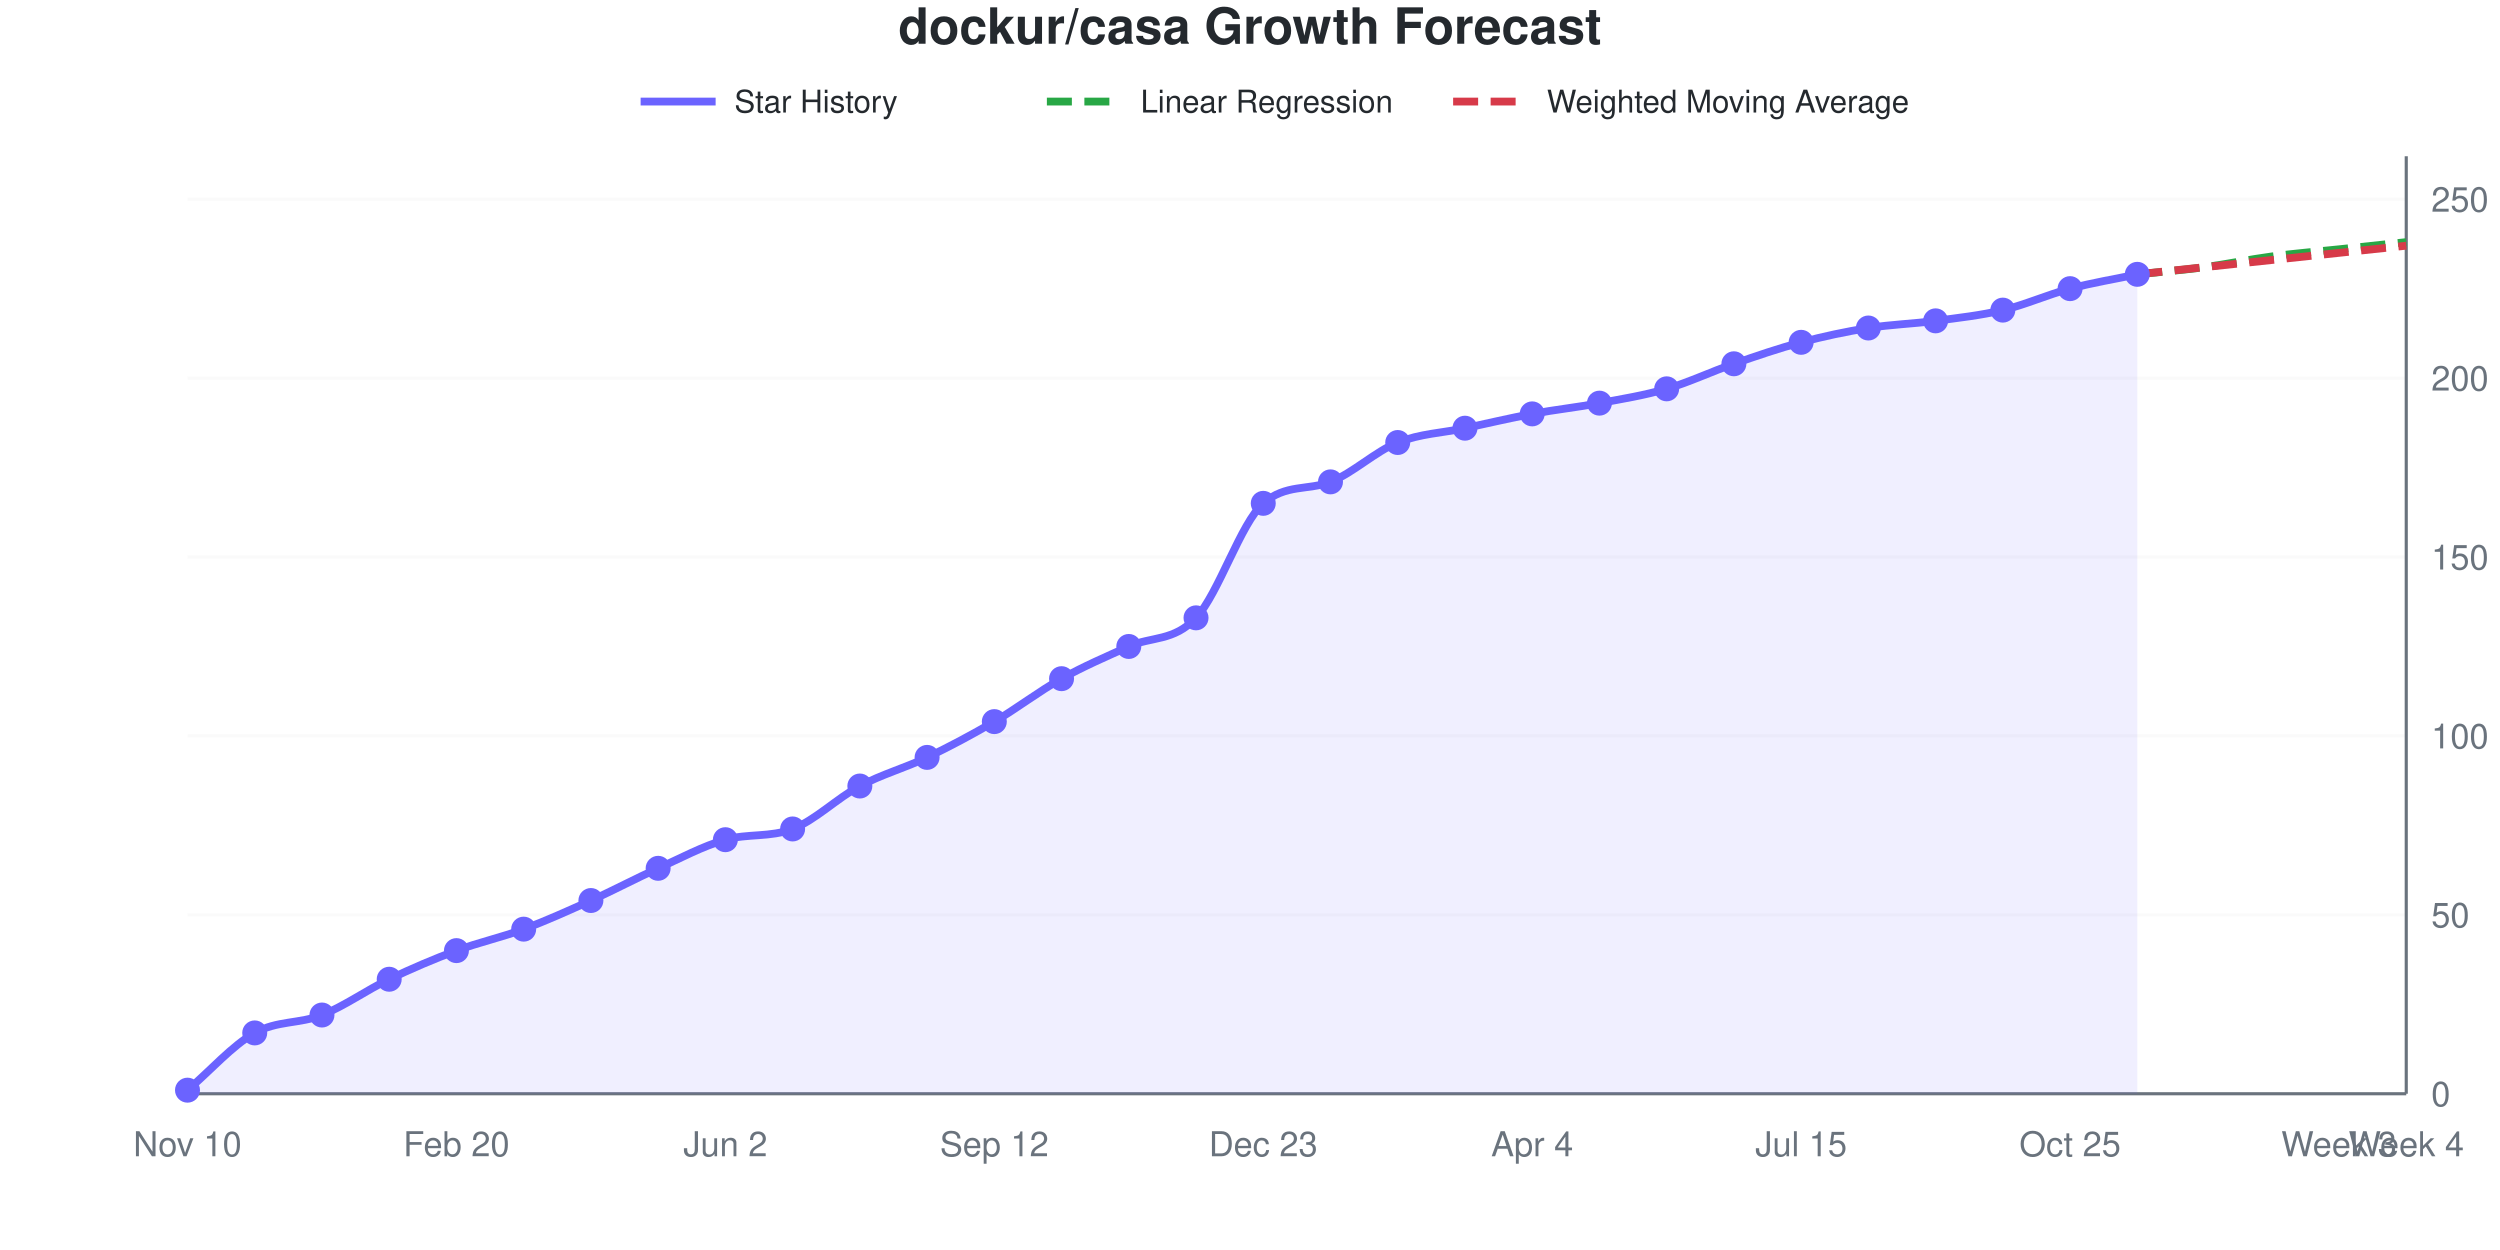
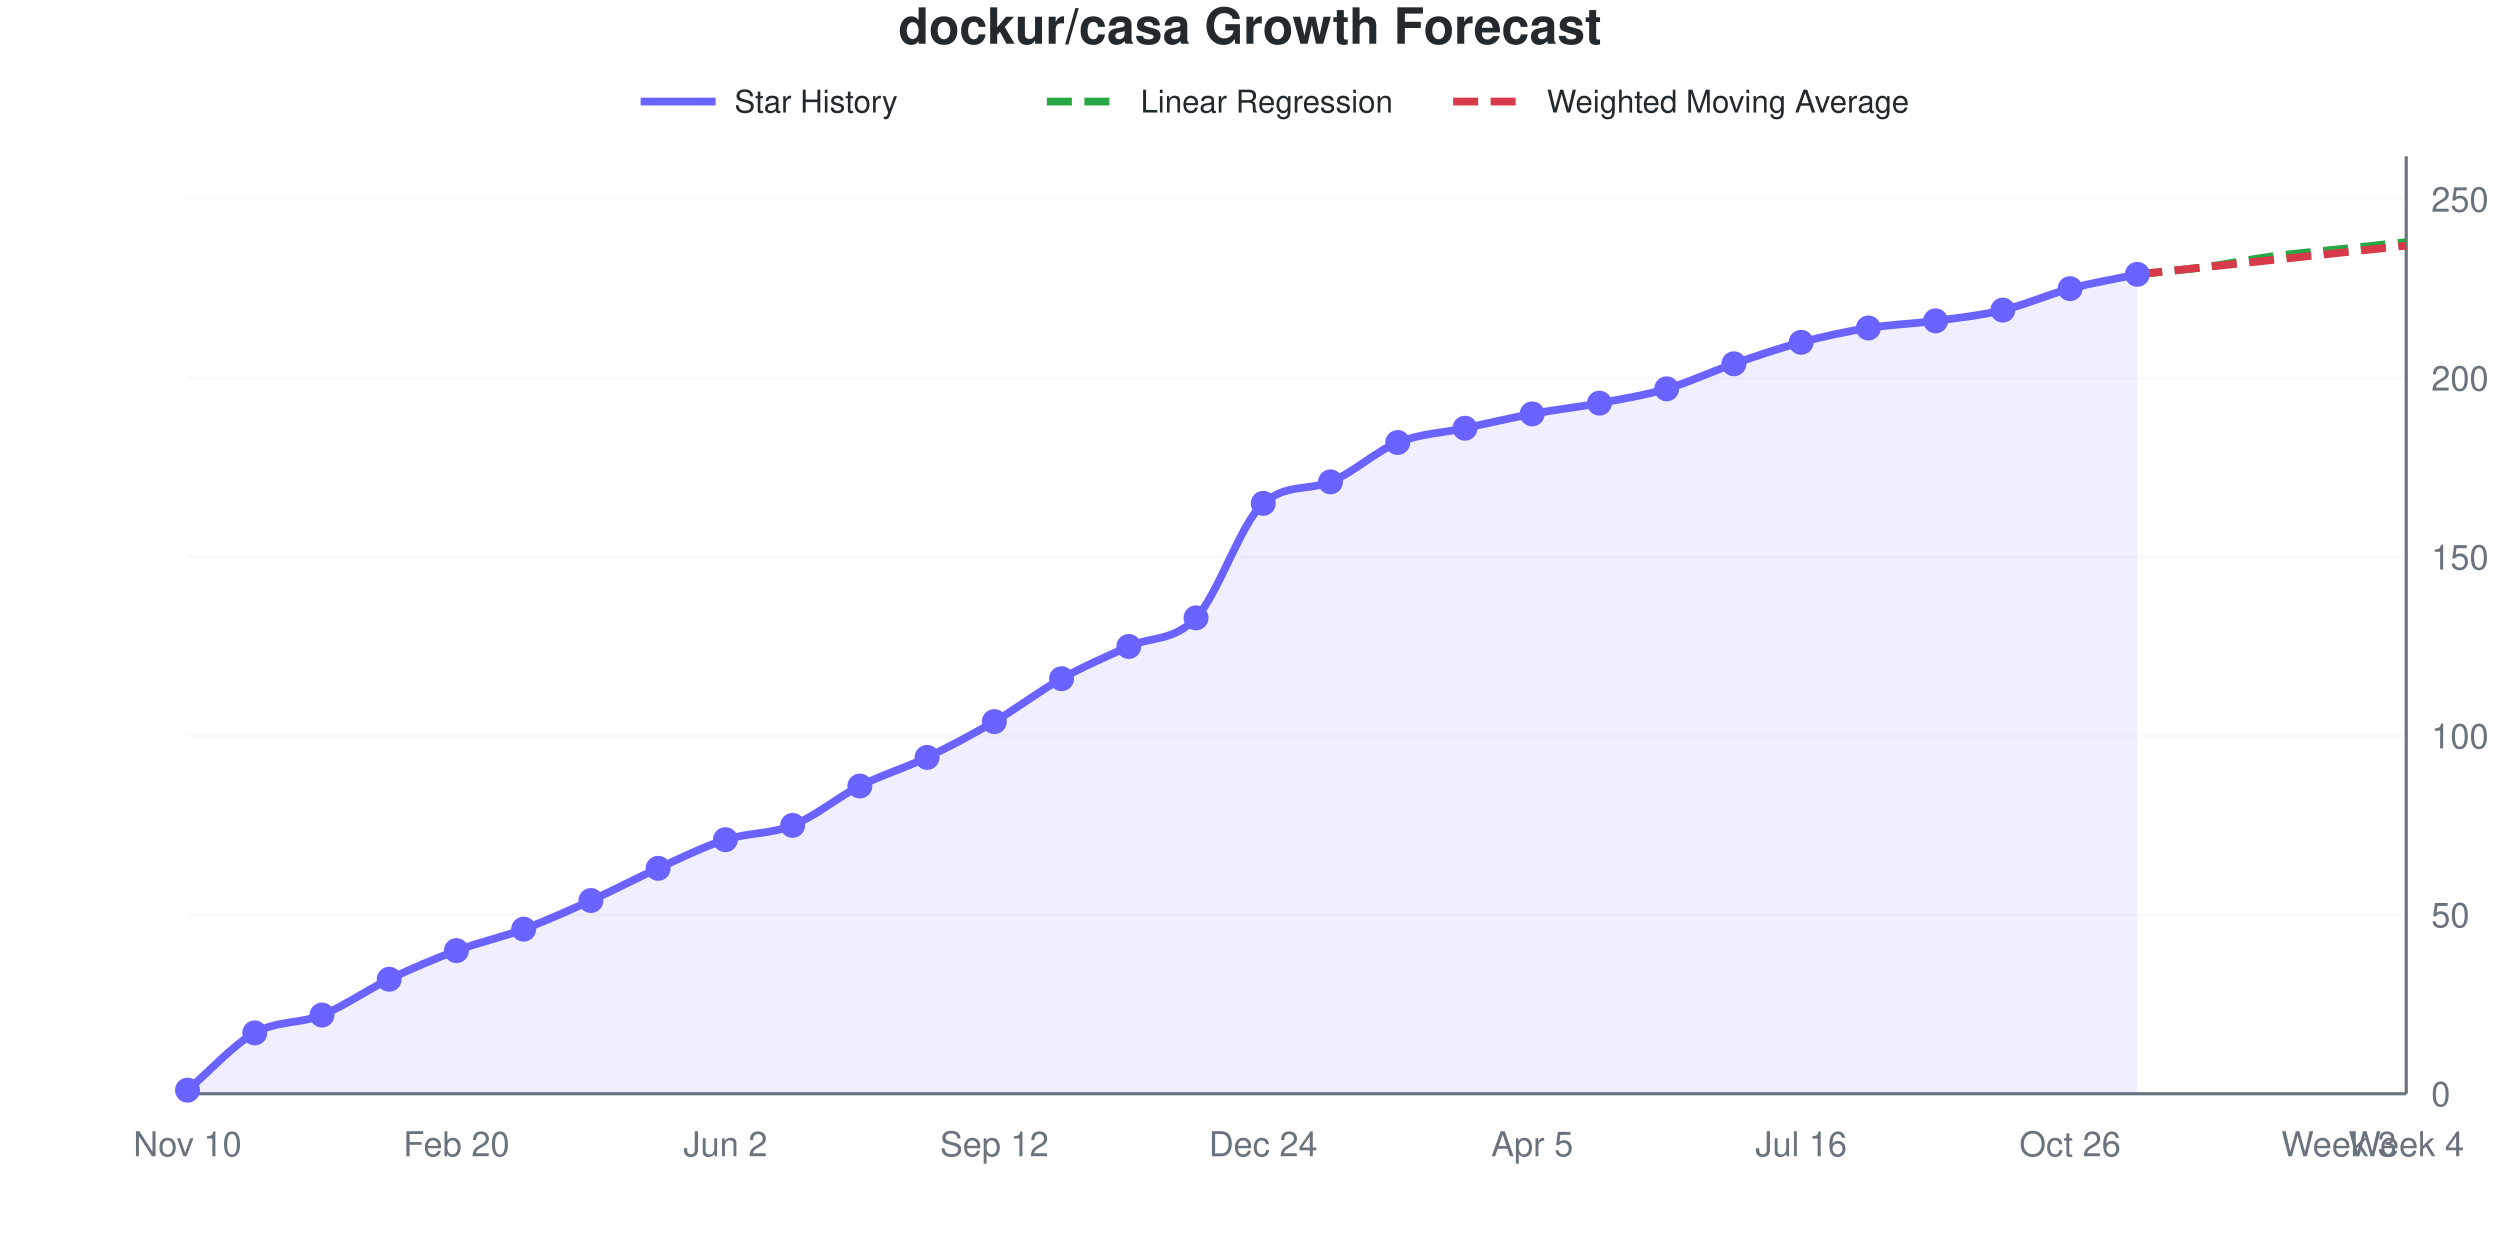
<svg xmlns="http://www.w3.org/2000/svg" viewBox="0 0 800 400" width="800" height="400" role="img">
  <style>
    @media (prefers-reduced-motion: no-preference) {
      @keyframes drawLine {
        to { stroke-dashoffset: 0; }
      }
      @keyframes fadeInPoint {
        0% { opacity: 0; }
        100% { opacity: 1; }
      }
      .data-line-0 {
        stroke-dasharray: 1041;
        stroke-dashoffset: 1041;
        animation: drawLine 2s ease-out forwards;
      }
      .data-point {
        opacity: 0;
        animation: fadeInPoint 0.5s ease-out forwards;
      }
    }
    .chart-bg { fill: #fff; }
    .chart-text { fill: #24292e; }
    .chart-muted { fill: #6a737d; }
    .chart-grid { stroke: #eee; }
    .chart-axis { stroke: #6a737d; }
    @media (prefers-color-scheme: dark) {
      .chart-bg { fill: #0d1117; }
      .chart-text { fill: #e6edf3; }
      .chart-muted { fill: #8b949e; }
      .chart-grid { stroke: #21262d; }
      .chart-axis { stroke: #8b949e; }
    }
  </style>
  <rect width="800" height="400" class="chart-bg" />
  <text x="400" y="14" text-anchor="middle" class="chart-text" font-size="16" font-weight="bold" font-family="-apple-system, BlinkMacSystemFont, 'Segoe UI', Helvetica, Arial, sans-serif">dockur/casa Growth Forecast</text>
  <g class="legend">
    <line x1="205" y1="32.5" x2="229" y2="32.5" stroke="#6b63ff" stroke-width="2.5" />
    <text x="235" y="36" class="chart-text" font-size="10" font-family="-apple-system, BlinkMacSystemFont, 'Segoe UI', Helvetica, Arial, sans-serif">Star History</text>
    <line x1="335" y1="32.5" x2="359" y2="32.5" stroke="#28a745" stroke-width="2.5" stroke-dasharray="8,4" />
    <text x="365" y="36" class="chart-text" font-size="10" font-family="-apple-system, BlinkMacSystemFont, 'Segoe UI', Helvetica, Arial, sans-serif">Linear Regression</text>
    <line x1="465" y1="32.5" x2="489" y2="32.5" stroke="#d73a49" stroke-width="2.5" stroke-dasharray="8,4" />
    <text x="495" y="36" class="chart-text" font-size="10" font-family="-apple-system, BlinkMacSystemFont, 'Segoe UI', Helvetica, Arial, sans-serif">Weighted Moving Average</text>
  </g>
  <g class="grid">
    <line x1="60" y1="350" x2="770" y2="350" class="chart-grid" stroke-opacity="0.3" />
    <text x="778" y="354" text-anchor="start" class="chart-muted" font-size="11" font-family="-apple-system, BlinkMacSystemFont, 'Segoe UI', Helvetica, Arial, sans-serif">0</text>
    <line x1="60" y1="292.748" x2="770" y2="292.748" class="chart-grid" stroke-opacity="0.3" />
    <text x="778" y="296.748" text-anchor="start" class="chart-muted" font-size="11" font-family="-apple-system, BlinkMacSystemFont, 'Segoe UI', Helvetica, Arial, sans-serif">50</text>
    <line x1="60" y1="235.496" x2="770" y2="235.496" class="chart-grid" stroke-opacity="0.3" />
    <text x="778" y="239.496" text-anchor="start" class="chart-muted" font-size="11" font-family="-apple-system, BlinkMacSystemFont, 'Segoe UI', Helvetica, Arial, sans-serif">100</text>
    <line x1="60" y1="178.244" x2="770" y2="178.244" class="chart-grid" stroke-opacity="0.3" />
    <text x="778" y="182.244" text-anchor="start" class="chart-muted" font-size="11" font-family="-apple-system, BlinkMacSystemFont, 'Segoe UI', Helvetica, Arial, sans-serif">150</text>
    <line x1="60" y1="120.992" x2="770" y2="120.992" class="chart-grid" stroke-opacity="0.3" />
    <text x="778" y="124.992" text-anchor="start" class="chart-muted" font-size="11" font-family="-apple-system, BlinkMacSystemFont, 'Segoe UI', Helvetica, Arial, sans-serif">200</text>
    <line x1="60" y1="63.74" x2="770" y2="63.74" class="chart-grid" stroke-opacity="0.3" />
    <text x="778" y="67.74" text-anchor="start" class="chart-muted" font-size="11" font-family="-apple-system, BlinkMacSystemFont, 'Segoe UI', Helvetica, Arial, sans-serif">250</text>
  </g>
  <g class="milestones">
    
  </g>
  <g class="x-axis">
    <text x="60" y="370" text-anchor="middle" class="chart-muted" font-size="11" font-family="-apple-system, BlinkMacSystemFont, 'Segoe UI', Helvetica, Arial, sans-serif">Nov 10</text>
    <text x="146.061" y="370" text-anchor="middle" class="chart-muted" font-size="11" font-family="-apple-system, BlinkMacSystemFont, 'Segoe UI', Helvetica, Arial, sans-serif">Feb 20</text>
    <text x="232.121" y="370" text-anchor="middle" class="chart-muted" font-size="11" font-family="-apple-system, BlinkMacSystemFont, 'Segoe UI', Helvetica, Arial, sans-serif">Jun 2</text>
    <text x="318.182" y="370" text-anchor="middle" class="chart-muted" font-size="11" font-family="-apple-system, BlinkMacSystemFont, 'Segoe UI', Helvetica, Arial, sans-serif">Sep 12</text>
-     <text x="404.242" y="370" text-anchor="middle" class="chart-muted" font-size="11" font-family="-apple-system, BlinkMacSystemFont, 'Segoe UI', Helvetica, Arial, sans-serif">Dec 23</text>
-     <text x="490.303" y="370" text-anchor="middle" class="chart-muted" font-size="11" font-family="-apple-system, BlinkMacSystemFont, 'Segoe UI', Helvetica, Arial, sans-serif">Apr 4</text>
-     <text x="576.364" y="370" text-anchor="middle" class="chart-muted" font-size="11" font-family="-apple-system, BlinkMacSystemFont, 'Segoe UI', Helvetica, Arial, sans-serif">Jul 15</text>
-     <text x="662.424" y="370" text-anchor="middle" class="chart-muted" font-size="11" font-family="-apple-system, BlinkMacSystemFont, 'Segoe UI', Helvetica, Arial, sans-serif">Oct 25</text>
+     <text x="404.242" y="370" text-anchor="middle" class="chart-muted" font-size="11" font-family="-apple-system, BlinkMacSystemFont, 'Segoe UI', Helvetica, Arial, sans-serif">Dec 24</text>
+     <text x="490.303" y="370" text-anchor="middle" class="chart-muted" font-size="11" font-family="-apple-system, BlinkMacSystemFont, 'Segoe UI', Helvetica, Arial, sans-serif">Apr 5</text>
+     <text x="576.364" y="370" text-anchor="middle" class="chart-muted" font-size="11" font-family="-apple-system, BlinkMacSystemFont, 'Segoe UI', Helvetica, Arial, sans-serif">Jul 16</text>
+     <text x="662.424" y="370" text-anchor="middle" class="chart-muted" font-size="11" font-family="-apple-system, BlinkMacSystemFont, 'Segoe UI', Helvetica, Arial, sans-serif">Oct 26</text>
    <text x="748.485" y="370" text-anchor="middle" class="chart-muted" font-size="11" font-family="-apple-system, BlinkMacSystemFont, 'Segoe UI', Helvetica, Arial, sans-serif">Week 3</text>
    <text x="770" y="370" text-anchor="middle" class="chart-muted" font-size="11" font-family="-apple-system, BlinkMacSystemFont, 'Segoe UI', Helvetica, Arial, sans-serif">Week 4</text>
  </g>
  <line x1="770" y1="50" x2="770" y2="350" class="chart-axis" stroke-width="1" />
  <line x1="60" y1="350" x2="770" y2="350" class="chart-axis" stroke-width="1" />
-   <path d="M60,350 L60,348.855 C67.172,342.748 74.343,334.542 81.515,330.534 C88.687,326.527 95.859,327.672 103.03,324.809 C110.202,321.947 117.374,316.794 124.545,313.359 C131.717,309.924 138.889,306.87 146.061,304.198 C153.232,301.527 160.404,300 167.576,297.328 C174.747,294.656 181.919,291.412 189.091,288.168 C196.263,284.924 203.434,281.107 210.606,277.863 C217.778,274.618 224.949,270.734 232.121,268.702 C239.293,266.671 246.465,268.037 253.636,265.267 C260.808,262.497 267.98,255.344 275.152,251.527 C282.323,247.71 289.495,245.802 296.667,242.366 C303.838,238.931 311.01,235.115 318.182,230.916 C325.354,226.718 332.525,221.183 339.697,217.176 C346.869,213.168 354.04,210.115 361.212,206.87 C368.384,203.626 375.556,205.344 382.727,197.71 C389.899,190.076 397.071,167.34 404.242,161.069 C411.414,154.797 418.586,157.004 425.758,154.198 C432.929,151.393 440.101,144.466 447.273,141.603 C454.444,138.74 461.616,138.55 468.788,137.023 C475.96,135.496 483.131,133.779 490.303,132.443 C497.475,131.107 504.646,130.344 511.818,129.008 C518.99,127.672 526.162,126.527 533.333,124.427 C540.505,122.328 547.677,118.893 554.848,116.412 C562.02,113.931 569.192,111.45 576.364,109.542 C583.535,107.634 590.707,106.107 597.879,104.962 C605.051,103.817 612.222,103.626 619.394,102.672 C626.566,101.718 633.737,100.954 640.909,99.237 C648.081,97.519 655.253,94.275 662.424,92.366 C669.596,90.458 676.768,89.313 683.939,87.786 L683.939,350 L60,350 Z" fill="#6b63ff" fill-opacity="0.1" />
-   <path d="M60,350 L60,348.855 C67.172,342.748 74.343,334.542 81.515,330.534 C88.687,326.527 95.859,327.672 103.03,324.809 C110.202,321.947 117.374,316.794 124.545,313.359 C131.717,309.924 138.889,306.87 146.061,304.198 C153.232,301.527 160.404,300 167.576,297.328 C174.747,294.656 181.919,291.412 189.091,288.168 C196.263,284.924 203.434,281.107 210.606,277.863 C217.778,274.618 224.949,270.734 232.121,268.702 C239.293,266.671 246.465,268.037 253.636,265.267 C260.808,262.497 267.98,255.344 275.152,251.527 C282.323,247.71 289.495,245.802 296.667,242.366 C303.838,238.931 311.01,235.115 318.182,230.916 C325.354,226.718 332.525,221.183 339.697,217.176 C346.869,213.168 354.04,210.115 361.212,206.87 C368.384,203.626 375.556,205.344 382.727,197.71 C389.899,190.076 397.071,167.34 404.242,161.069 C411.414,154.797 418.586,157.004 425.758,154.198 C432.929,151.393 440.101,144.466 447.273,141.603 C454.444,138.74 461.616,138.55 468.788,137.023 C475.96,135.496 483.131,133.779 490.303,132.443 C497.475,131.107 504.646,130.344 511.818,129.008 C518.99,127.672 526.162,126.527 533.333,124.427 C540.505,122.328 547.677,118.893 554.848,116.412 C562.02,113.931 569.192,111.45 576.364,109.542 C583.535,107.634 590.707,106.107 597.879,104.962 C605.051,103.817 612.222,103.626 619.394,102.672 C626.566,101.718 633.737,100.954 640.909,99.237 C648.081,97.519 655.253,94.275 662.424,92.366 C669.596,90.458 676.768,89.313 683.939,87.786" fill="none" stroke="#6b63ff" stroke-width="2.5" class="data-line-0" />
+   <path d="M60,350 L60,348.855 C67.172,342.748 74.343,334.542 81.515,330.534 C88.687,326.527 95.859,327.672 103.03,324.809 C110.202,321.947 117.374,316.794 124.545,313.359 C131.717,309.924 138.889,306.87 146.061,304.198 C153.232,301.527 160.404,300 167.576,297.328 C174.747,294.656 181.919,291.412 189.091,288.168 C196.263,284.924 203.434,281.107 210.606,277.863 C217.778,274.618 224.949,270.992 232.121,268.702 C239.293,266.412 246.465,266.985 253.636,264.122 C260.808,261.26 267.98,255.153 275.152,251.527 C282.323,247.901 289.495,245.802 296.667,242.366 C303.838,238.931 311.01,235.115 318.182,230.916 C325.354,226.718 332.525,221.183 339.697,217.176 C346.869,213.168 354.04,210.115 361.212,206.87 C368.384,203.626 375.556,205.344 382.727,197.71 C389.899,190.076 397.071,167.34 404.242,161.069 C411.414,154.797 418.586,157.004 425.758,154.198 C432.929,151.393 440.101,144.466 447.273,141.603 C454.444,138.74 461.616,138.55 468.788,137.023 C475.96,135.496 483.131,133.779 490.303,132.443 C497.475,131.107 504.646,130.344 511.818,129.008 C518.99,127.672 526.162,126.527 533.333,124.427 C540.505,122.328 547.677,118.893 554.848,116.412 C562.02,113.931 569.192,111.45 576.364,109.542 C583.535,107.634 590.707,106.107 597.879,104.962 C605.051,103.817 612.222,103.626 619.394,102.672 C626.566,101.718 633.737,100.954 640.909,99.237 C648.081,97.519 655.253,94.275 662.424,92.366 C669.596,90.458 676.768,89.313 683.939,87.786 L683.939,350 L60,350 Z" fill="#6b63ff" fill-opacity="0.1" />
+   <path d="M60,350 L60,348.855 C67.172,342.748 74.343,334.542 81.515,330.534 C88.687,326.527 95.859,327.672 103.03,324.809 C110.202,321.947 117.374,316.794 124.545,313.359 C131.717,309.924 138.889,306.87 146.061,304.198 C153.232,301.527 160.404,300 167.576,297.328 C174.747,294.656 181.919,291.412 189.091,288.168 C196.263,284.924 203.434,281.107 210.606,277.863 C217.778,274.618 224.949,270.992 232.121,268.702 C239.293,266.412 246.465,266.985 253.636,264.122 C260.808,261.26 267.98,255.153 275.152,251.527 C282.323,247.901 289.495,245.802 296.667,242.366 C303.838,238.931 311.01,235.115 318.182,230.916 C325.354,226.718 332.525,221.183 339.697,217.176 C346.869,213.168 354.04,210.115 361.212,206.87 C368.384,203.626 375.556,205.344 382.727,197.71 C389.899,190.076 397.071,167.34 404.242,161.069 C411.414,154.797 418.586,157.004 425.758,154.198 C432.929,151.393 440.101,144.466 447.273,141.603 C454.444,138.74 461.616,138.55 468.788,137.023 C475.96,135.496 483.131,133.779 490.303,132.443 C497.475,131.107 504.646,130.344 511.818,129.008 C518.99,127.672 526.162,126.527 533.333,124.427 C540.505,122.328 547.677,118.893 554.848,116.412 C562.02,113.931 569.192,111.45 576.364,109.542 C583.535,107.634 590.707,106.107 597.879,104.962 C605.051,103.817 612.222,103.626 619.394,102.672 C626.566,101.718 633.737,100.954 640.909,99.237 C648.081,97.519 655.253,94.275 662.424,92.366 C669.596,90.458 676.768,89.313 683.939,87.786" fill="none" stroke="#6b63ff" stroke-width="2.5" class="data-line-0" />
  <path d="M683.939,87.786 C691.111,87.023 698.283,86.45 705.455,85.496 C712.626,84.542 719.798,83.015 726.97,82.061 C734.141,81.107 741.313,80.534 748.485,79.771 C755.657,79.008 762.828,78.244 770,77.481" fill="none" stroke="#28a745" stroke-width="2.5" stroke-dasharray="8,4" />
  <path d="M683.939,87.786 C691.111,87.023 698.283,86.26 705.455,85.496 C712.626,84.733 719.798,83.969 726.97,83.206 C734.141,82.443 741.313,81.679 748.485,80.916 C755.657,80.153 762.828,79.389 770,78.626" fill="none" stroke="#d73a49" stroke-width="2.5" stroke-dasharray="8,4" />
  <g class="points">
    <circle cx="60" cy="348.855" r="4" fill="#6b63ff" class="data-point" style="animation-delay: 1.50s" />
    <circle cx="81.515" cy="330.534" r="4" fill="#6b63ff" class="data-point" style="animation-delay: 1.55s" />
    <circle cx="103.03" cy="324.809" r="4" fill="#6b63ff" class="data-point" style="animation-delay: 1.60s" />
    <circle cx="124.545" cy="313.359" r="4" fill="#6b63ff" class="data-point" style="animation-delay: 1.65s" />
    <circle cx="146.061" cy="304.198" r="4" fill="#6b63ff" class="data-point" style="animation-delay: 1.70s" />
    <circle cx="167.576" cy="297.328" r="4" fill="#6b63ff" class="data-point" style="animation-delay: 1.75s" />
    <circle cx="189.091" cy="288.168" r="4" fill="#6b63ff" class="data-point" style="animation-delay: 1.80s" />
    <circle cx="210.606" cy="277.863" r="4" fill="#6b63ff" class="data-point" style="animation-delay: 1.85s" />
    <circle cx="232.121" cy="268.702" r="4" fill="#6b63ff" class="data-point" style="animation-delay: 1.90s" />
-     <circle cx="253.636" cy="265.267" r="4" fill="#6b63ff" class="data-point" style="animation-delay: 1.95s" />
+     <circle cx="253.636" cy="264.122" r="4" fill="#6b63ff" class="data-point" style="animation-delay: 1.95s" />
    <circle cx="275.152" cy="251.527" r="4" fill="#6b63ff" class="data-point" style="animation-delay: 2.00s" />
    <circle cx="296.667" cy="242.366" r="4" fill="#6b63ff" class="data-point" style="animation-delay: 2.05s" />
    <circle cx="318.182" cy="230.916" r="4" fill="#6b63ff" class="data-point" style="animation-delay: 2.10s" />
    <circle cx="339.697" cy="217.176" r="4" fill="#6b63ff" class="data-point" style="animation-delay: 2.15s" />
    <circle cx="361.212" cy="206.87" r="4" fill="#6b63ff" class="data-point" style="animation-delay: 2.20s" />
    <circle cx="382.727" cy="197.71" r="4" fill="#6b63ff" class="data-point" style="animation-delay: 2.25s" />
    <circle cx="404.242" cy="161.069" r="4" fill="#6b63ff" class="data-point" style="animation-delay: 2.30s" />
    <circle cx="425.758" cy="154.198" r="4" fill="#6b63ff" class="data-point" style="animation-delay: 2.35s" />
    <circle cx="447.273" cy="141.603" r="4" fill="#6b63ff" class="data-point" style="animation-delay: 2.40s" />
    <circle cx="468.788" cy="137.023" r="4" fill="#6b63ff" class="data-point" style="animation-delay: 2.45s" />
    <circle cx="490.303" cy="132.443" r="4" fill="#6b63ff" class="data-point" style="animation-delay: 2.50s" />
    <circle cx="511.818" cy="129.008" r="4" fill="#6b63ff" class="data-point" style="animation-delay: 2.55s" />
    <circle cx="533.333" cy="124.427" r="4" fill="#6b63ff" class="data-point" style="animation-delay: 2.60s" />
    <circle cx="554.848" cy="116.412" r="4" fill="#6b63ff" class="data-point" style="animation-delay: 2.65s" />
    <circle cx="576.364" cy="109.542" r="4" fill="#6b63ff" class="data-point" style="animation-delay: 2.70s" />
    <circle cx="597.879" cy="104.962" r="4" fill="#6b63ff" class="data-point" style="animation-delay: 2.75s" />
    <circle cx="619.394" cy="102.672" r="4" fill="#6b63ff" class="data-point" style="animation-delay: 2.80s" />
    <circle cx="640.909" cy="99.237" r="4" fill="#6b63ff" class="data-point" style="animation-delay: 2.85s" />
    <circle cx="662.424" cy="92.366" r="4" fill="#6b63ff" class="data-point" style="animation-delay: 2.90s" />
    <circle cx="683.939" cy="87.786" r="4" fill="#6b63ff" class="data-point" style="animation-delay: 2.95s" />
  </g>
</svg>
